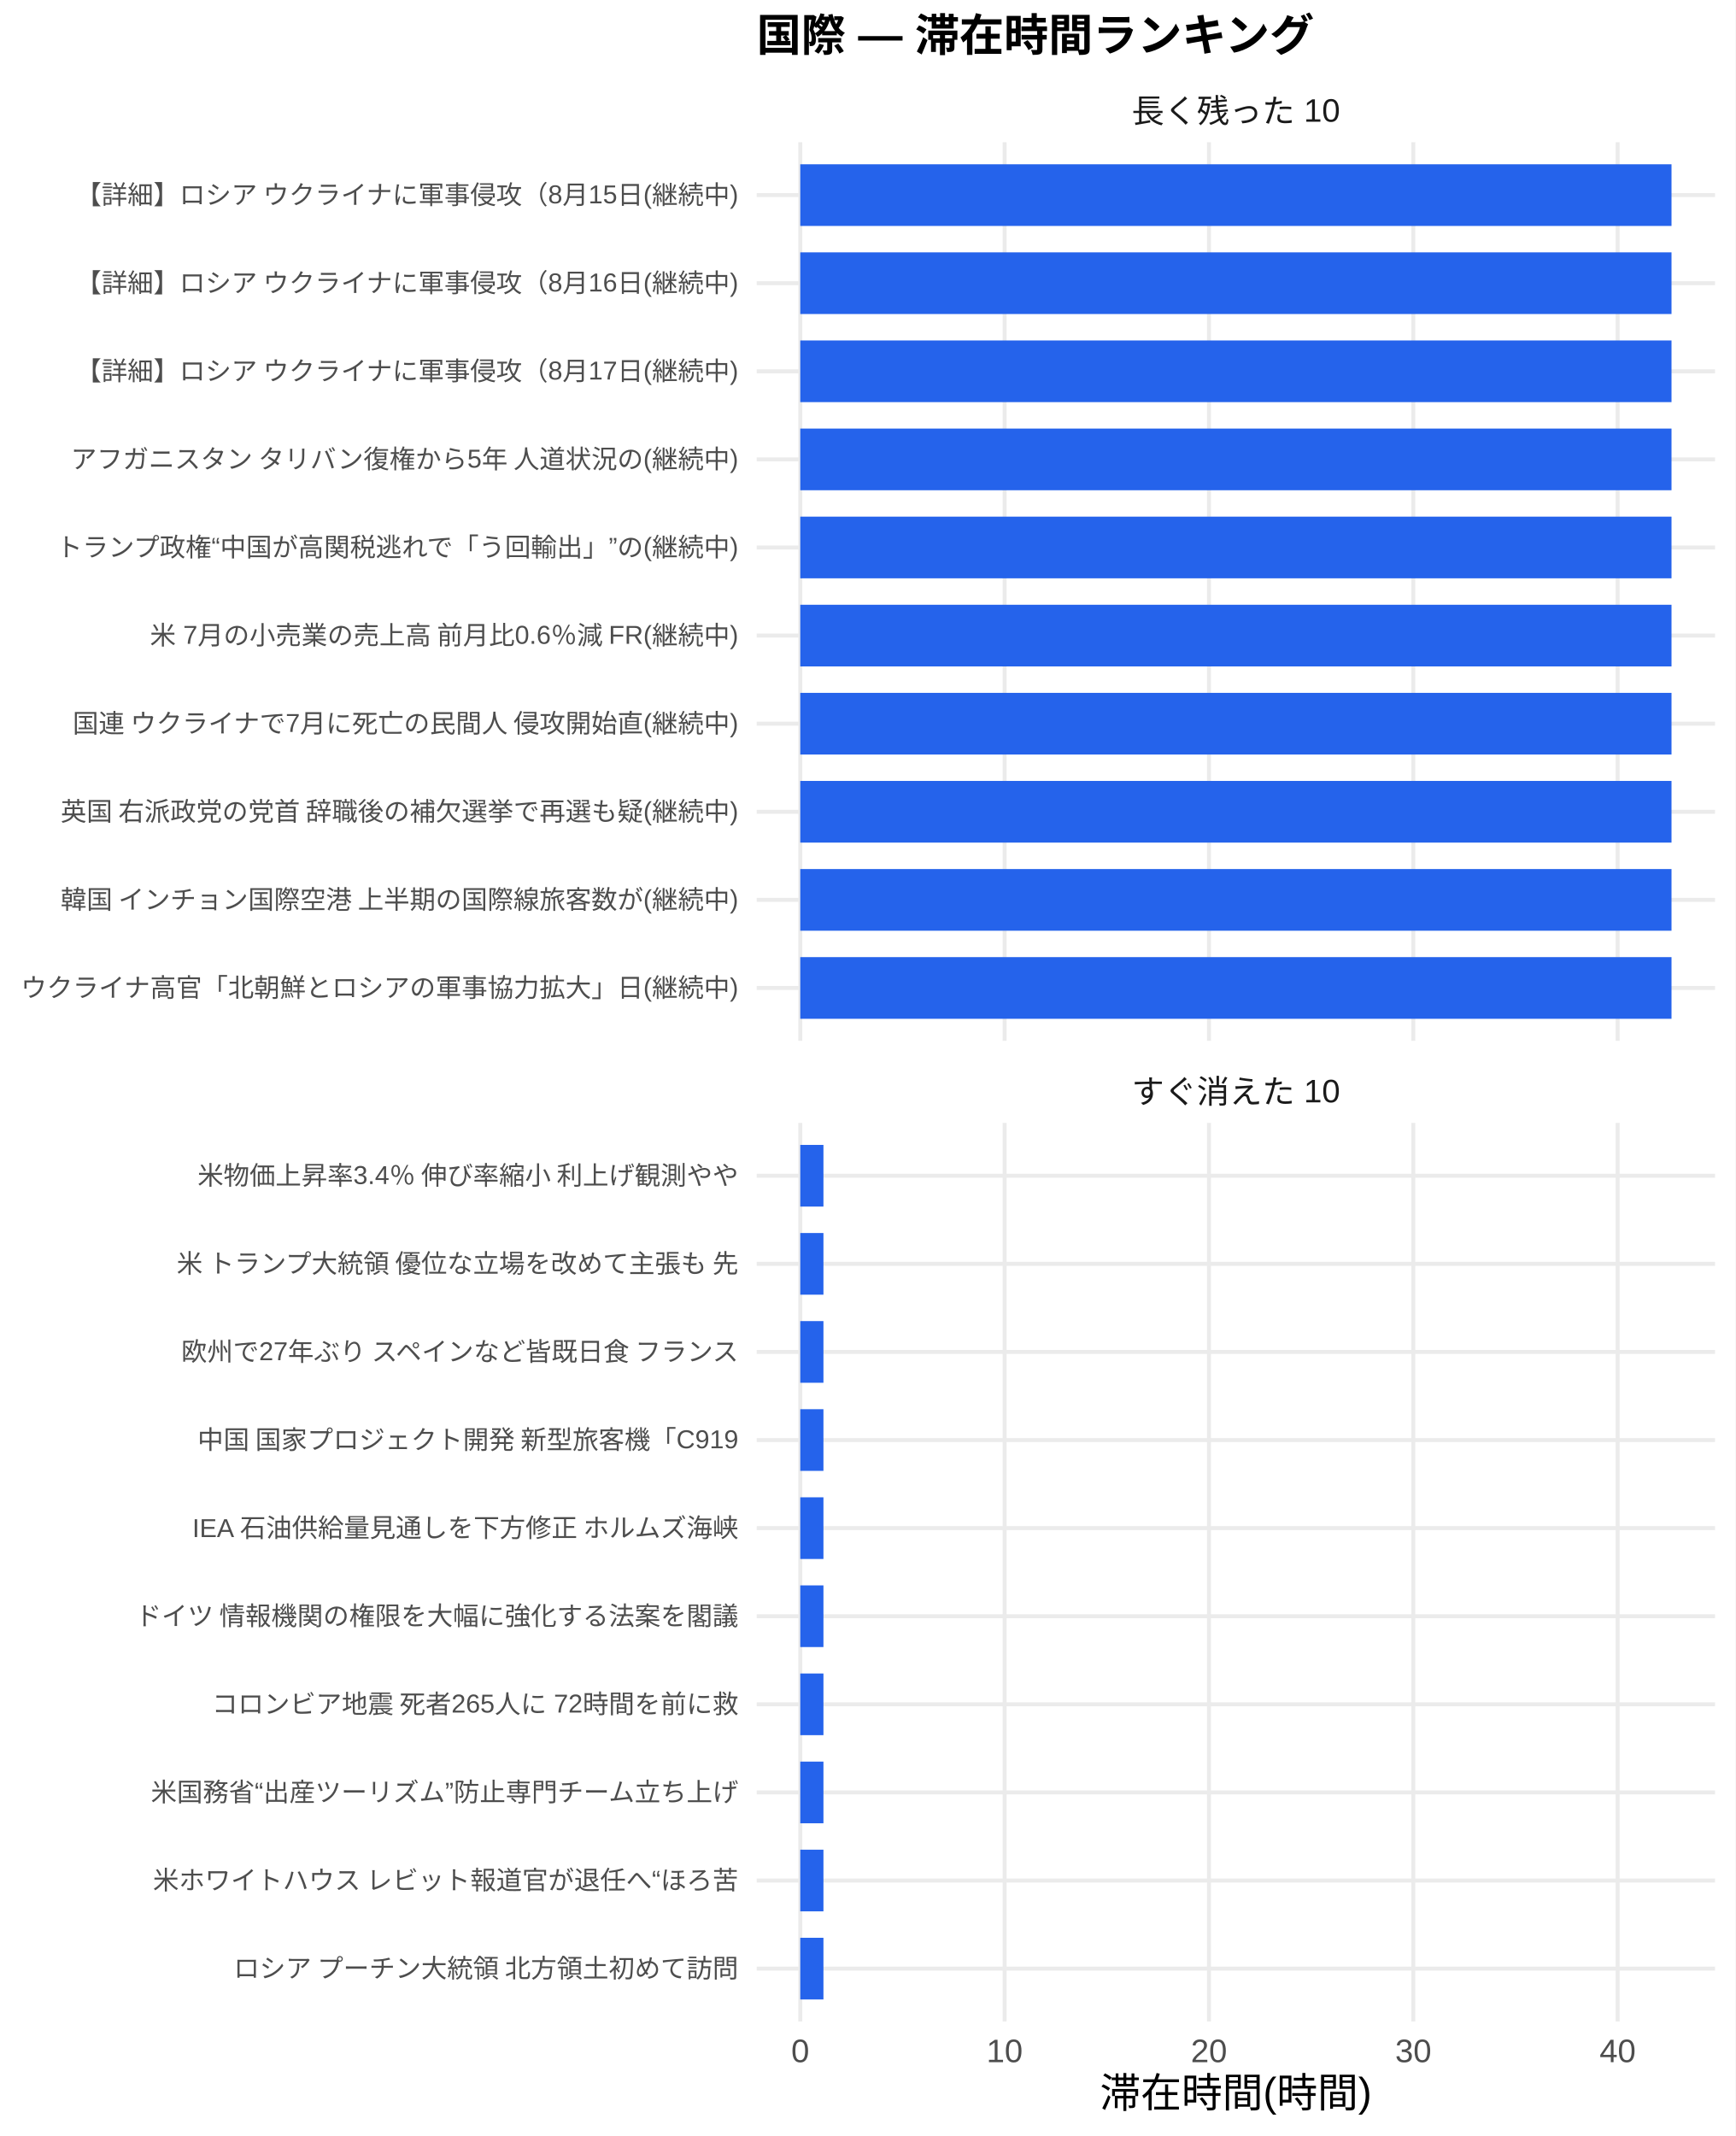
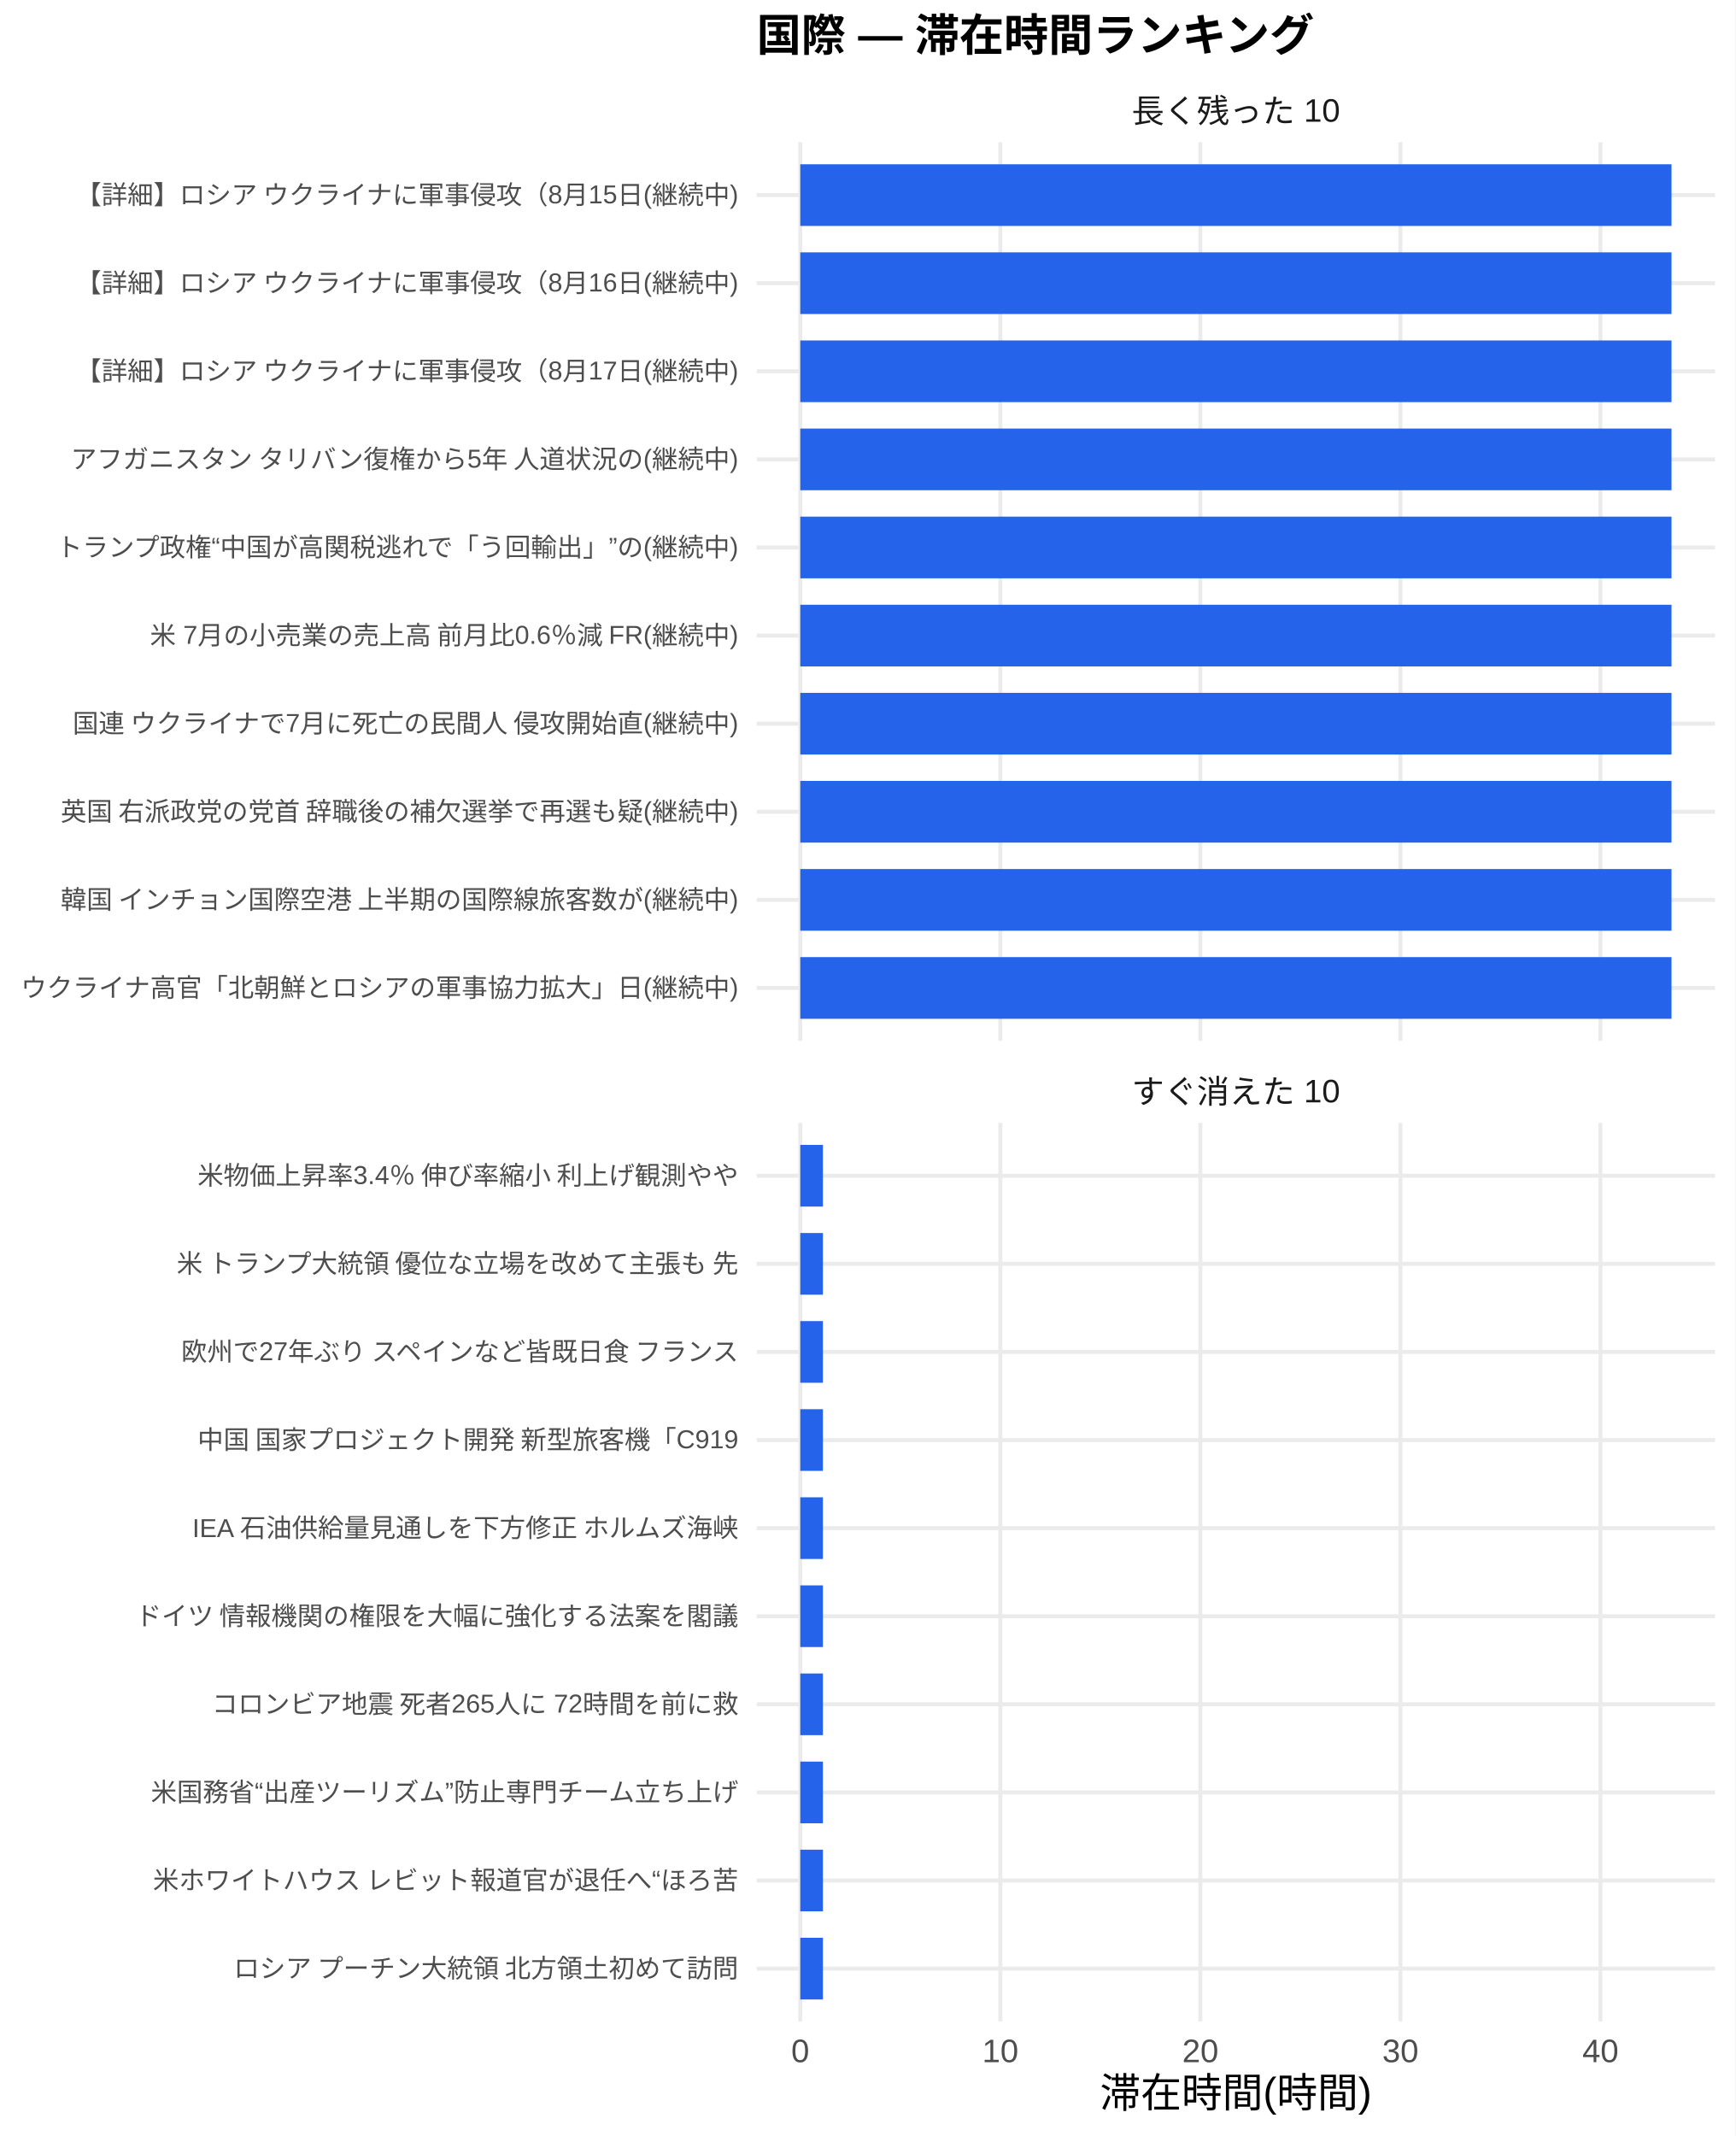
<svg xmlns="http://www.w3.org/2000/svg" width="468.00pt" height="576.00pt" viewBox="0 0 468.00 576.00">
  <g class="svglite">
    <defs>
      <style type="text/css">
    .svglite line, .svglite polyline, .svglite polygon, .svglite path, .svglite rect, .svglite circle {
      fill: none;
      stroke: #000000;
      stroke-linecap: round;
      stroke-linejoin: round;
      stroke-miterlimit: 10.00;
    }
    .svglite text {
      white-space: pre;
    }
    .svglite g.glyphgroup path {
      fill: inherit;
      stroke: none;
    }
  </style>
    </defs>
    <rect width="100%" height="100%" style="stroke: none; fill: #FFFFFF;" />
    <defs>
      <clipPath id="cpMC4wMHw0NjguMDB8MC4wMHw1NzYuMDA=">
        <rect x="0.00" y="0.00" width="468.00" height="576.00" />
      </clipPath>
    </defs>
    <g clip-path="url(#cpMC4wMHw0NjguMDB8MC4wMHw1NzYuMDA=)">
      <rect x="0.00" y="0.00" width="468.00" height="576.00" style="stroke-width: 1.07; stroke: none; fill: #FFFFFF;" />
    </g>
    <defs>
      <clipPath id="cpMjA0LjA3fDQ2Mi41MnwzOC4zNnwyODAuNjc=">
        <rect x="204.07" y="38.36" width="258.45" height="242.31" />
      </clipPath>
    </defs>
    <g clip-path="url(#cpMjA0LjA3fDQ2Mi41MnwzOC4zNnwyODAuNjc=)">
      <polyline points="204.07,266.42 462.52,266.42 " style="stroke-width: 1.07; stroke: #EBEBEB; stroke-linecap: butt;" />
      <polyline points="204.07,242.66 462.52,242.66 " style="stroke-width: 1.07; stroke: #EBEBEB; stroke-linecap: butt;" />
      <polyline points="204.07,218.91 462.52,218.91 " style="stroke-width: 1.07; stroke: #EBEBEB; stroke-linecap: butt;" />
      <polyline points="204.07,195.15 462.52,195.15 " style="stroke-width: 1.07; stroke: #EBEBEB; stroke-linecap: butt;" />
      <polyline points="204.07,171.39 462.52,171.39 " style="stroke-width: 1.07; stroke: #EBEBEB; stroke-linecap: butt;" />
      <polyline points="204.07,147.64 462.52,147.64 " style="stroke-width: 1.07; stroke: #EBEBEB; stroke-linecap: butt;" />
      <polyline points="204.07,123.88 462.52,123.88 " style="stroke-width: 1.07; stroke: #EBEBEB; stroke-linecap: butt;" />
      <polyline points="204.07,100.13 462.52,100.13 " style="stroke-width: 1.07; stroke: #EBEBEB; stroke-linecap: butt;" />
      <polyline points="204.07,76.37 462.52,76.37 " style="stroke-width: 1.07; stroke: #EBEBEB; stroke-linecap: butt;" />
      <polyline points="204.07,52.61 462.52,52.61 " style="stroke-width: 1.07; stroke: #EBEBEB; stroke-linecap: butt;" />
      <polyline points="215.82,280.67 215.82,38.36 " style="stroke-width: 1.07; stroke: #EBEBEB; stroke-linecap: butt;" />
-       <polyline points="270.93,280.67 270.93,38.36 " style="stroke-width: 1.07; stroke: #EBEBEB; stroke-linecap: butt;" />
-       <polyline points="326.04,280.67 326.04,38.36 " style="stroke-width: 1.07; stroke: #EBEBEB; stroke-linecap: butt;" />
-       <polyline points="381.15,280.67 381.15,38.36 " style="stroke-width: 1.07; stroke: #EBEBEB; stroke-linecap: butt;" />
-       <polyline points="436.26,280.67 436.26,38.36 " style="stroke-width: 1.07; stroke: #EBEBEB; stroke-linecap: butt;" />
+       <polyline points="269.77,280.67 269.77,38.36 " style="stroke-width: 1.07; stroke: #EBEBEB; stroke-linecap: butt;" />
+       <polyline points="323.72,280.67 323.72,38.36 " style="stroke-width: 1.07; stroke: #EBEBEB; stroke-linecap: butt;" />
+       <polyline points="377.67,280.67 377.67,38.36 " style="stroke-width: 1.07; stroke: #EBEBEB; stroke-linecap: butt;" />
+       <polyline points="431.62,280.67 431.62,38.36 " style="stroke-width: 1.07; stroke: #EBEBEB; stroke-linecap: butt;" />
      <rect x="215.82" y="44.30" width="234.96" height="16.63" style="stroke-width: 1.07; stroke: none; stroke-linecap: butt; stroke-linejoin: miter; fill: #2563EB;" />
      <rect x="215.82" y="68.05" width="234.96" height="16.63" style="stroke-width: 1.07; stroke: none; stroke-linecap: butt; stroke-linejoin: miter; fill: #2563EB;" />
      <rect x="215.82" y="91.81" width="234.96" height="16.63" style="stroke-width: 1.07; stroke: none; stroke-linecap: butt; stroke-linejoin: miter; fill: #2563EB;" />
      <rect x="215.82" y="115.57" width="234.96" height="16.63" style="stroke-width: 1.07; stroke: none; stroke-linecap: butt; stroke-linejoin: miter; fill: #2563EB;" />
      <rect x="215.82" y="139.32" width="234.96" height="16.63" style="stroke-width: 1.07; stroke: none; stroke-linecap: butt; stroke-linejoin: miter; fill: #2563EB;" />
      <rect x="215.82" y="163.08" width="234.96" height="16.63" style="stroke-width: 1.07; stroke: none; stroke-linecap: butt; stroke-linejoin: miter; fill: #2563EB;" />
      <rect x="215.82" y="186.84" width="234.96" height="16.63" style="stroke-width: 1.07; stroke: none; stroke-linecap: butt; stroke-linejoin: miter; fill: #2563EB;" />
      <rect x="215.82" y="210.59" width="234.96" height="16.63" style="stroke-width: 1.07; stroke: none; stroke-linecap: butt; stroke-linejoin: miter; fill: #2563EB;" />
      <rect x="215.82" y="234.35" width="234.96" height="16.63" style="stroke-width: 1.07; stroke: none; stroke-linecap: butt; stroke-linejoin: miter; fill: #2563EB;" />
      <rect x="215.82" y="258.10" width="234.96" height="16.63" style="stroke-width: 1.07; stroke: none; stroke-linecap: butt; stroke-linejoin: miter; fill: #2563EB;" />
    </g>
    <g clip-path="url(#cpMC4wMHw0NjguMDB8MC4wMHw1NzYuMDA=)">
</g>
    <defs>
      <clipPath id="cpMjA0LjA3fDQ2Mi41MnwzMDIuODB8NTQ1LjEy">
        <rect x="204.07" y="302.80" width="258.45" height="242.31" />
      </clipPath>
    </defs>
    <g clip-path="url(#cpMjA0LjA3fDQ2Mi41MnwzMDIuODB8NTQ1LjEy)">
      <polyline points="204.07,530.86 462.52,530.86 " style="stroke-width: 1.07; stroke: #EBEBEB; stroke-linecap: butt;" />
      <polyline points="204.07,507.11 462.52,507.11 " style="stroke-width: 1.07; stroke: #EBEBEB; stroke-linecap: butt;" />
      <polyline points="204.07,483.35 462.52,483.35 " style="stroke-width: 1.07; stroke: #EBEBEB; stroke-linecap: butt;" />
      <polyline points="204.07,459.59 462.52,459.59 " style="stroke-width: 1.07; stroke: #EBEBEB; stroke-linecap: butt;" />
      <polyline points="204.07,435.84 462.52,435.84 " style="stroke-width: 1.07; stroke: #EBEBEB; stroke-linecap: butt;" />
      <polyline points="204.07,412.08 462.52,412.08 " style="stroke-width: 1.07; stroke: #EBEBEB; stroke-linecap: butt;" />
      <polyline points="204.07,388.33 462.52,388.33 " style="stroke-width: 1.07; stroke: #EBEBEB; stroke-linecap: butt;" />
      <polyline points="204.07,364.57 462.52,364.57 " style="stroke-width: 1.07; stroke: #EBEBEB; stroke-linecap: butt;" />
      <polyline points="204.07,340.81 462.52,340.81 " style="stroke-width: 1.07; stroke: #EBEBEB; stroke-linecap: butt;" />
      <polyline points="204.07,317.06 462.52,317.06 " style="stroke-width: 1.07; stroke: #EBEBEB; stroke-linecap: butt;" />
      <polyline points="215.82,545.12 215.82,302.80 " style="stroke-width: 1.07; stroke: #EBEBEB; stroke-linecap: butt;" />
-       <polyline points="270.93,545.12 270.93,302.80 " style="stroke-width: 1.07; stroke: #EBEBEB; stroke-linecap: butt;" />
-       <polyline points="326.04,545.12 326.04,302.80 " style="stroke-width: 1.07; stroke: #EBEBEB; stroke-linecap: butt;" />
-       <polyline points="381.15,545.12 381.15,302.80 " style="stroke-width: 1.07; stroke: #EBEBEB; stroke-linecap: butt;" />
-       <polyline points="436.26,545.12 436.26,302.80 " style="stroke-width: 1.07; stroke: #EBEBEB; stroke-linecap: butt;" />
-       <rect x="215.82" y="308.74" width="6.25" height="16.63" style="stroke-width: 1.07; stroke: none; stroke-linecap: butt; stroke-linejoin: miter; fill: #2563EB;" />
-       <rect x="215.82" y="332.50" width="6.25" height="16.63" style="stroke-width: 1.07; stroke: none; stroke-linecap: butt; stroke-linejoin: miter; fill: #2563EB;" />
-       <rect x="215.82" y="356.25" width="6.25" height="16.63" style="stroke-width: 1.07; stroke: none; stroke-linecap: butt; stroke-linejoin: miter; fill: #2563EB;" />
-       <rect x="215.82" y="380.01" width="6.25" height="16.63" style="stroke-width: 1.07; stroke: none; stroke-linecap: butt; stroke-linejoin: miter; fill: #2563EB;" />
-       <rect x="215.82" y="403.77" width="6.25" height="16.63" style="stroke-width: 1.07; stroke: none; stroke-linecap: butt; stroke-linejoin: miter; fill: #2563EB;" />
-       <rect x="215.82" y="427.52" width="6.25" height="16.63" style="stroke-width: 1.07; stroke: none; stroke-linecap: butt; stroke-linejoin: miter; fill: #2563EB;" />
-       <rect x="215.82" y="451.28" width="6.25" height="16.63" style="stroke-width: 1.07; stroke: none; stroke-linecap: butt; stroke-linejoin: miter; fill: #2563EB;" />
-       <rect x="215.82" y="475.04" width="6.25" height="16.63" style="stroke-width: 1.07; stroke: none; stroke-linecap: butt; stroke-linejoin: miter; fill: #2563EB;" />
-       <rect x="215.82" y="498.79" width="6.25" height="16.63" style="stroke-width: 1.07; stroke: none; stroke-linecap: butt; stroke-linejoin: miter; fill: #2563EB;" />
-       <rect x="215.82" y="522.55" width="6.25" height="16.63" style="stroke-width: 1.07; stroke: none; stroke-linecap: butt; stroke-linejoin: miter; fill: #2563EB;" />
+       <polyline points="269.77,545.12 269.77,302.80 " style="stroke-width: 1.07; stroke: #EBEBEB; stroke-linecap: butt;" />
+       <polyline points="323.72,545.12 323.72,302.80 " style="stroke-width: 1.07; stroke: #EBEBEB; stroke-linecap: butt;" />
+       <polyline points="377.67,545.12 377.67,302.80 " style="stroke-width: 1.07; stroke: #EBEBEB; stroke-linecap: butt;" />
+       <polyline points="431.62,545.12 431.62,302.80 " style="stroke-width: 1.07; stroke: #EBEBEB; stroke-linecap: butt;" />
+       <rect x="215.82" y="308.74" width="6.11" height="16.63" style="stroke-width: 1.07; stroke: none; stroke-linecap: butt; stroke-linejoin: miter; fill: #2563EB;" />
+       <rect x="215.82" y="332.50" width="6.11" height="16.63" style="stroke-width: 1.07; stroke: none; stroke-linecap: butt; stroke-linejoin: miter; fill: #2563EB;" />
+       <rect x="215.82" y="356.25" width="6.11" height="16.63" style="stroke-width: 1.07; stroke: none; stroke-linecap: butt; stroke-linejoin: miter; fill: #2563EB;" />
+       <rect x="215.82" y="380.01" width="6.11" height="16.63" style="stroke-width: 1.07; stroke: none; stroke-linecap: butt; stroke-linejoin: miter; fill: #2563EB;" />
+       <rect x="215.82" y="403.77" width="6.11" height="16.63" style="stroke-width: 1.07; stroke: none; stroke-linecap: butt; stroke-linejoin: miter; fill: #2563EB;" />
+       <rect x="215.82" y="427.52" width="6.11" height="16.63" style="stroke-width: 1.07; stroke: none; stroke-linecap: butt; stroke-linejoin: miter; fill: #2563EB;" />
+       <rect x="215.82" y="451.28" width="6.11" height="16.63" style="stroke-width: 1.07; stroke: none; stroke-linecap: butt; stroke-linejoin: miter; fill: #2563EB;" />
+       <rect x="215.82" y="475.04" width="6.11" height="16.63" style="stroke-width: 1.07; stroke: none; stroke-linecap: butt; stroke-linejoin: miter; fill: #2563EB;" />
+       <rect x="215.82" y="498.79" width="6.11" height="16.63" style="stroke-width: 1.07; stroke: none; stroke-linecap: butt; stroke-linejoin: miter; fill: #2563EB;" />
+       <rect x="215.82" y="522.55" width="6.11" height="16.63" style="stroke-width: 1.07; stroke: none; stroke-linecap: butt; stroke-linejoin: miter; fill: #2563EB;" />
    </g>
    <g clip-path="url(#cpMC4wMHw0NjguMDB8MC4wMHw1NzYuMDA=)">
</g>
    <defs>
      <clipPath id="cpMjA0LjA3fDQ2Mi41MnwyODYuMTV8MzAyLjgw">
        <rect x="204.07" y="286.15" width="258.45" height="16.65" />
      </clipPath>
    </defs>
    <g clip-path="url(#cpMjA0LjA3fDQ2Mi41MnwyODYuMTV8MzAyLjgw)">
      <text x="333.29" y="297.50" text-anchor="middle" style="font-size: 8.80px;fill: #1A1A1A; font-family: &quot;Liberation Sans&quot;;" textLength="56.20px" lengthAdjust="spacingAndGlyphs">すぐ消えた 10</text>
    </g>
    <g clip-path="url(#cpMC4wMHw0NjguMDB8MC4wMHw1NzYuMDA=)">
</g>
    <defs>
      <clipPath id="cpMjA0LjA3fDQ2Mi41MnwyMS43MXwzOC4zNg==">
        <rect x="204.07" y="21.71" width="258.45" height="16.65" />
      </clipPath>
    </defs>
    <g clip-path="url(#cpMjA0LjA3fDQ2Mi41MnwyMS43MXwzOC4zNg==)">
      <text x="333.29" y="33.06" text-anchor="middle" style="font-size: 8.80px;fill: #1A1A1A; font-family: &quot;Liberation Sans&quot;;" textLength="56.20px" lengthAdjust="spacingAndGlyphs">長く残った 10</text>
    </g>
    <g clip-path="url(#cpMC4wMHw0NjguMDB8MC4wMHw1NzYuMDA=)">
      <text x="215.82" y="556.10" text-anchor="middle" style="font-size: 8.80px;fill: #4D4D4D; font-family: &quot;Liberation Sans&quot;;" textLength="4.89px" lengthAdjust="spacingAndGlyphs">0</text>
-       <text x="270.93" y="556.10" text-anchor="middle" style="font-size: 8.80px;fill: #4D4D4D; font-family: &quot;Liberation Sans&quot;;" textLength="9.78px" lengthAdjust="spacingAndGlyphs">10</text>
-       <text x="326.04" y="556.10" text-anchor="middle" style="font-size: 8.80px;fill: #4D4D4D; font-family: &quot;Liberation Sans&quot;;" textLength="9.78px" lengthAdjust="spacingAndGlyphs">20</text>
-       <text x="381.15" y="556.10" text-anchor="middle" style="font-size: 8.80px;fill: #4D4D4D; font-family: &quot;Liberation Sans&quot;;" textLength="9.78px" lengthAdjust="spacingAndGlyphs">30</text>
-       <text x="436.26" y="556.10" text-anchor="middle" style="font-size: 8.80px;fill: #4D4D4D; font-family: &quot;Liberation Sans&quot;;" textLength="9.78px" lengthAdjust="spacingAndGlyphs">40</text>
+       <text x="269.77" y="556.10" text-anchor="middle" style="font-size: 8.80px;fill: #4D4D4D; font-family: &quot;Liberation Sans&quot;;" textLength="9.78px" lengthAdjust="spacingAndGlyphs">10</text>
+       <text x="323.72" y="556.10" text-anchor="middle" style="font-size: 8.80px;fill: #4D4D4D; font-family: &quot;Liberation Sans&quot;;" textLength="9.78px" lengthAdjust="spacingAndGlyphs">20</text>
+       <text x="377.67" y="556.10" text-anchor="middle" style="font-size: 8.80px;fill: #4D4D4D; font-family: &quot;Liberation Sans&quot;;" textLength="9.78px" lengthAdjust="spacingAndGlyphs">30</text>
+       <text x="431.62" y="556.10" text-anchor="middle" style="font-size: 8.80px;fill: #4D4D4D; font-family: &quot;Liberation Sans&quot;;" textLength="9.78px" lengthAdjust="spacingAndGlyphs">40</text>
      <text x="199.14" y="268.83" text-anchor="end" style="font-size: 7.00px;fill: #4D4D4D; font-family: &quot;Liberation Sans&quot;;" textLength="193.66px" lengthAdjust="spacingAndGlyphs">ウクライナ高官「北朝鮮とロシアの軍事協力拡大」日(継続中)</text>
      <text x="199.14" y="245.07" text-anchor="end" style="font-size: 7.00px;fill: #4D4D4D; font-family: &quot;Liberation Sans&quot;;" textLength="183.53px" lengthAdjust="spacingAndGlyphs">韓国 インチョン国際空港 上半期の国際線旅客数が(継続中)</text>
      <text x="199.14" y="221.31" text-anchor="end" style="font-size: 7.00px;fill: #4D4D4D; font-family: &quot;Liberation Sans&quot;;" textLength="183.53px" lengthAdjust="spacingAndGlyphs">英国 右派政党の党首 辞職後の補欠選挙で再選も疑(継続中)</text>
      <text x="199.14" y="197.56" text-anchor="end" style="font-size: 7.00px;fill: #4D4D4D; font-family: &quot;Liberation Sans&quot;;" textLength="180.42px" lengthAdjust="spacingAndGlyphs">国連 ウクライナで7月に死亡の民間人 侵攻開始直(継続中)</text>
      <text x="199.14" y="173.80" text-anchor="end" style="font-size: 7.00px;fill: #4D4D4D; font-family: &quot;Liberation Sans&quot;;" textLength="159.42px" lengthAdjust="spacingAndGlyphs">米 7月の小売業の売上高 前月比0.6％減 FR(継続中)</text>
      <text x="199.14" y="150.05" text-anchor="end" style="font-size: 7.00px;fill: #4D4D4D; font-family: &quot;Liberation Sans&quot;;" textLength="184.31px" lengthAdjust="spacingAndGlyphs">トランプ政権“中国が高関税逃れで「う回輸出」”の(継続中)</text>
      <text x="199.14" y="126.29" text-anchor="end" style="font-size: 7.00px;fill: #4D4D4D; font-family: &quot;Liberation Sans&quot;;" textLength="180.42px" lengthAdjust="spacingAndGlyphs">アフガニスタン タリバン復権から5年 人道状況の(継続中)</text>
      <text x="199.14" y="102.53" text-anchor="end" style="font-size: 7.00px;fill: #4D4D4D; font-family: &quot;Liberation Sans&quot;;" textLength="179.27px" lengthAdjust="spacingAndGlyphs">【詳細】ロシア ウクライナに軍事侵攻（8月17日(継続中)</text>
      <text x="199.14" y="78.78" text-anchor="end" style="font-size: 7.00px;fill: #4D4D4D; font-family: &quot;Liberation Sans&quot;;" textLength="179.27px" lengthAdjust="spacingAndGlyphs">【詳細】ロシア ウクライナに軍事侵攻（8月16日(継続中)</text>
      <text x="199.14" y="55.02" text-anchor="end" style="font-size: 7.00px;fill: #4D4D4D; font-family: &quot;Liberation Sans&quot;;" textLength="179.27px" lengthAdjust="spacingAndGlyphs">【詳細】ロシア ウクライナに軍事侵攻（8月15日(継続中)</text>
      <text x="199.14" y="533.27" text-anchor="end" style="font-size: 7.00px;fill: #4D4D4D; font-family: &quot;Liberation Sans&quot;;" textLength="136.88px" lengthAdjust="spacingAndGlyphs">ロシア プーチン大統領 北方領土初めて訪問</text>
      <text x="199.14" y="509.51" text-anchor="end" style="font-size: 7.00px;fill: #4D4D4D; font-family: &quot;Liberation Sans&quot;;" textLength="158.27px" lengthAdjust="spacingAndGlyphs">米ホワイトハウス レビット報道官が退任へ“ほろ苦</text>
      <text x="199.14" y="485.76" text-anchor="end" style="font-size: 7.00px;fill: #4D4D4D; font-family: &quot;Liberation Sans&quot;;" textLength="158.66px" lengthAdjust="spacingAndGlyphs">米国務省“出産ツーリズム”防止専門チーム立ち上げ</text>
      <text x="199.14" y="462.00" text-anchor="end" style="font-size: 7.00px;fill: #4D4D4D; font-family: &quot;Liberation Sans&quot;;" textLength="142.33px" lengthAdjust="spacingAndGlyphs">コロンビア地震 死者265人に 72時間を前に救</text>
      <text x="199.14" y="438.25" text-anchor="end" style="font-size: 7.00px;fill: #4D4D4D; font-family: &quot;Liberation Sans&quot;;" textLength="162.94px" lengthAdjust="spacingAndGlyphs">ドイツ 情報機関の権限を大幅に強化する法案を閣議</text>
      <text x="199.14" y="414.49" text-anchor="end" style="font-size: 7.00px;fill: #4D4D4D; font-family: &quot;Liberation Sans&quot;;" textLength="147.77px" lengthAdjust="spacingAndGlyphs">IEA 石油供給量見通しを下方修正 ホルムズ海峡</text>
      <text x="199.14" y="390.73" text-anchor="end" style="font-size: 7.00px;fill: #4D4D4D; font-family: &quot;Liberation Sans&quot;;" textLength="146.61px" lengthAdjust="spacingAndGlyphs">中国 国家プロジェクト開発 新型旅客機「C919</text>
      <text x="199.14" y="366.98" text-anchor="end" style="font-size: 7.00px;fill: #4D4D4D; font-family: &quot;Liberation Sans&quot;;" textLength="151.66px" lengthAdjust="spacingAndGlyphs">欧州で27年ぶり スペインなど皆既日食 フランス</text>
      <text x="199.14" y="343.22" text-anchor="end" style="font-size: 7.00px;fill: #4D4D4D; font-family: &quot;Liberation Sans&quot;;" textLength="152.81px" lengthAdjust="spacingAndGlyphs">米 トランプ大統領 優位な立場を改めて主張も 先</text>
      <text x="199.14" y="319.47" text-anchor="end" style="font-size: 7.00px;fill: #4D4D4D; font-family: &quot;Liberation Sans&quot;;" textLength="146.59px" lengthAdjust="spacingAndGlyphs">米物価上昇率3.4％ 伸び率縮小 利上げ観測やや</text>
      <text x="333.29" y="568.24" text-anchor="middle" style="font-size: 11.00px; font-family: &quot;Liberation Sans&quot;;" textLength="73.31px" lengthAdjust="spacingAndGlyphs">滞在時間(時間)</text>
      <text x="204.07" y="13.74" style="font-size: 12.00px; font-weight: bold; font-family: &quot;Liberation Sans&quot;;" textLength="150.66px" lengthAdjust="spacingAndGlyphs">国際 — 滞在時間ランキング</text>
    </g>
  </g>
</svg>
